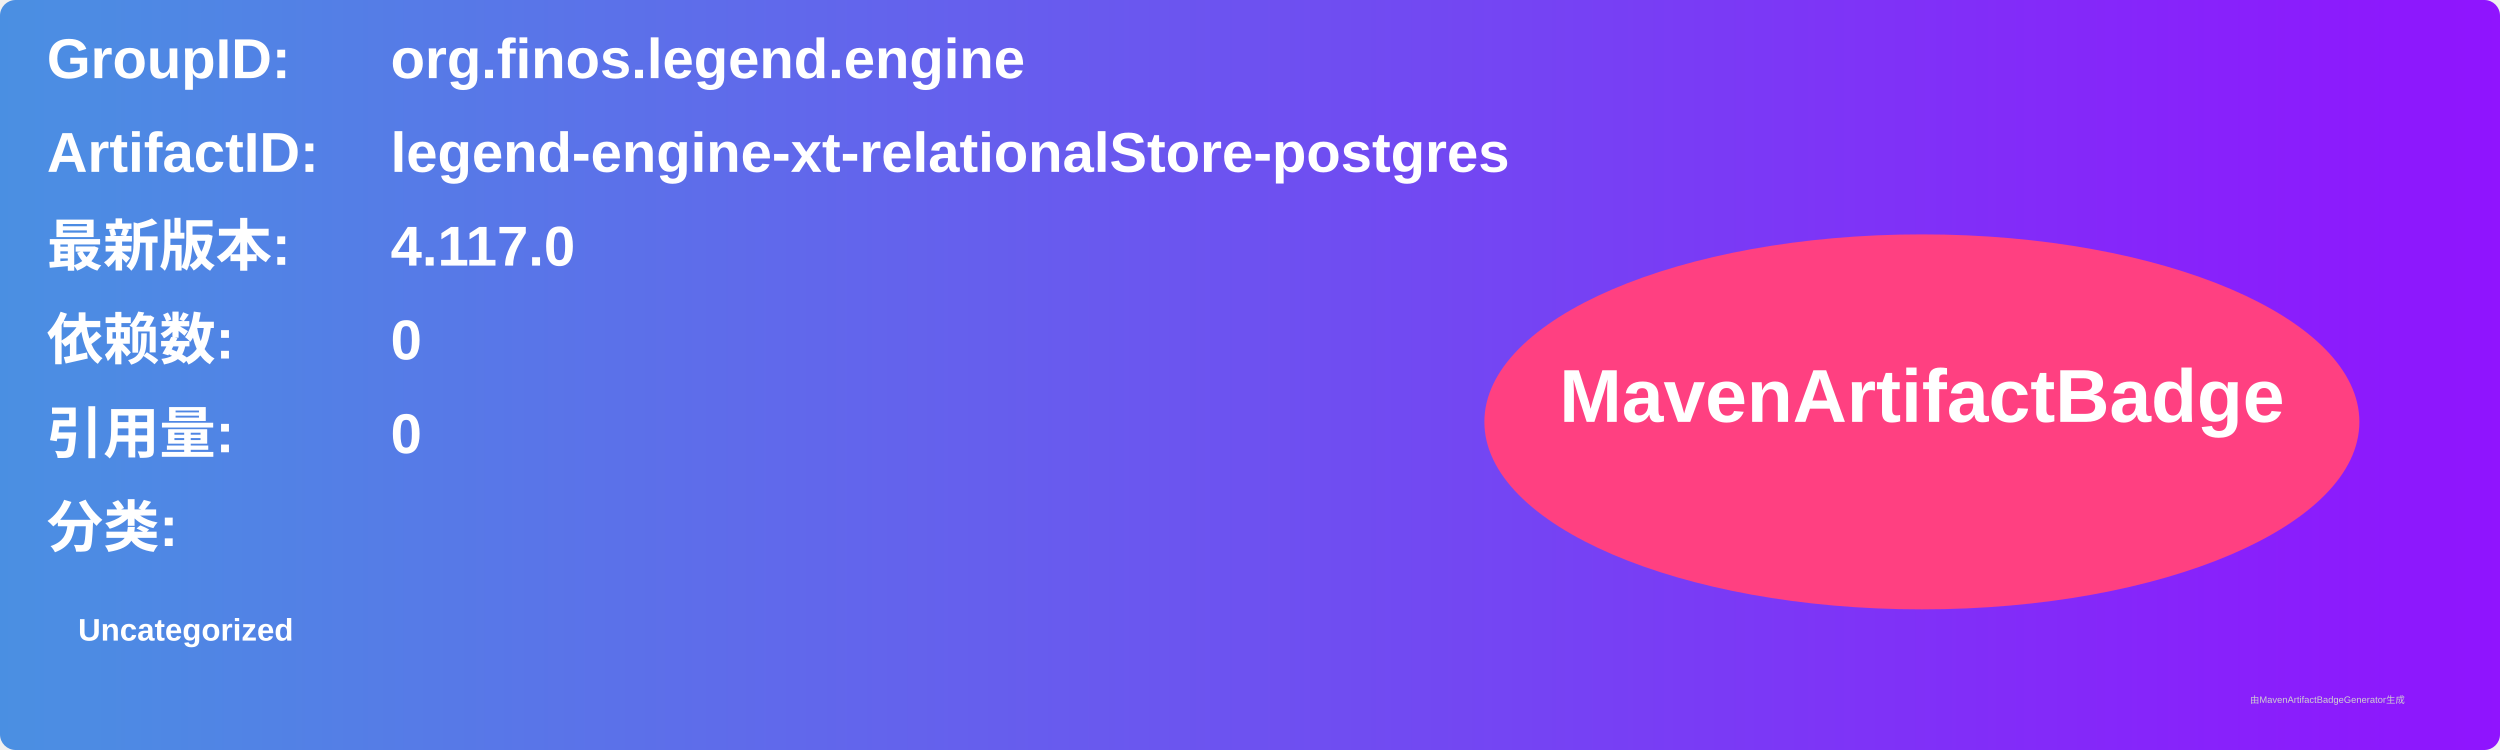
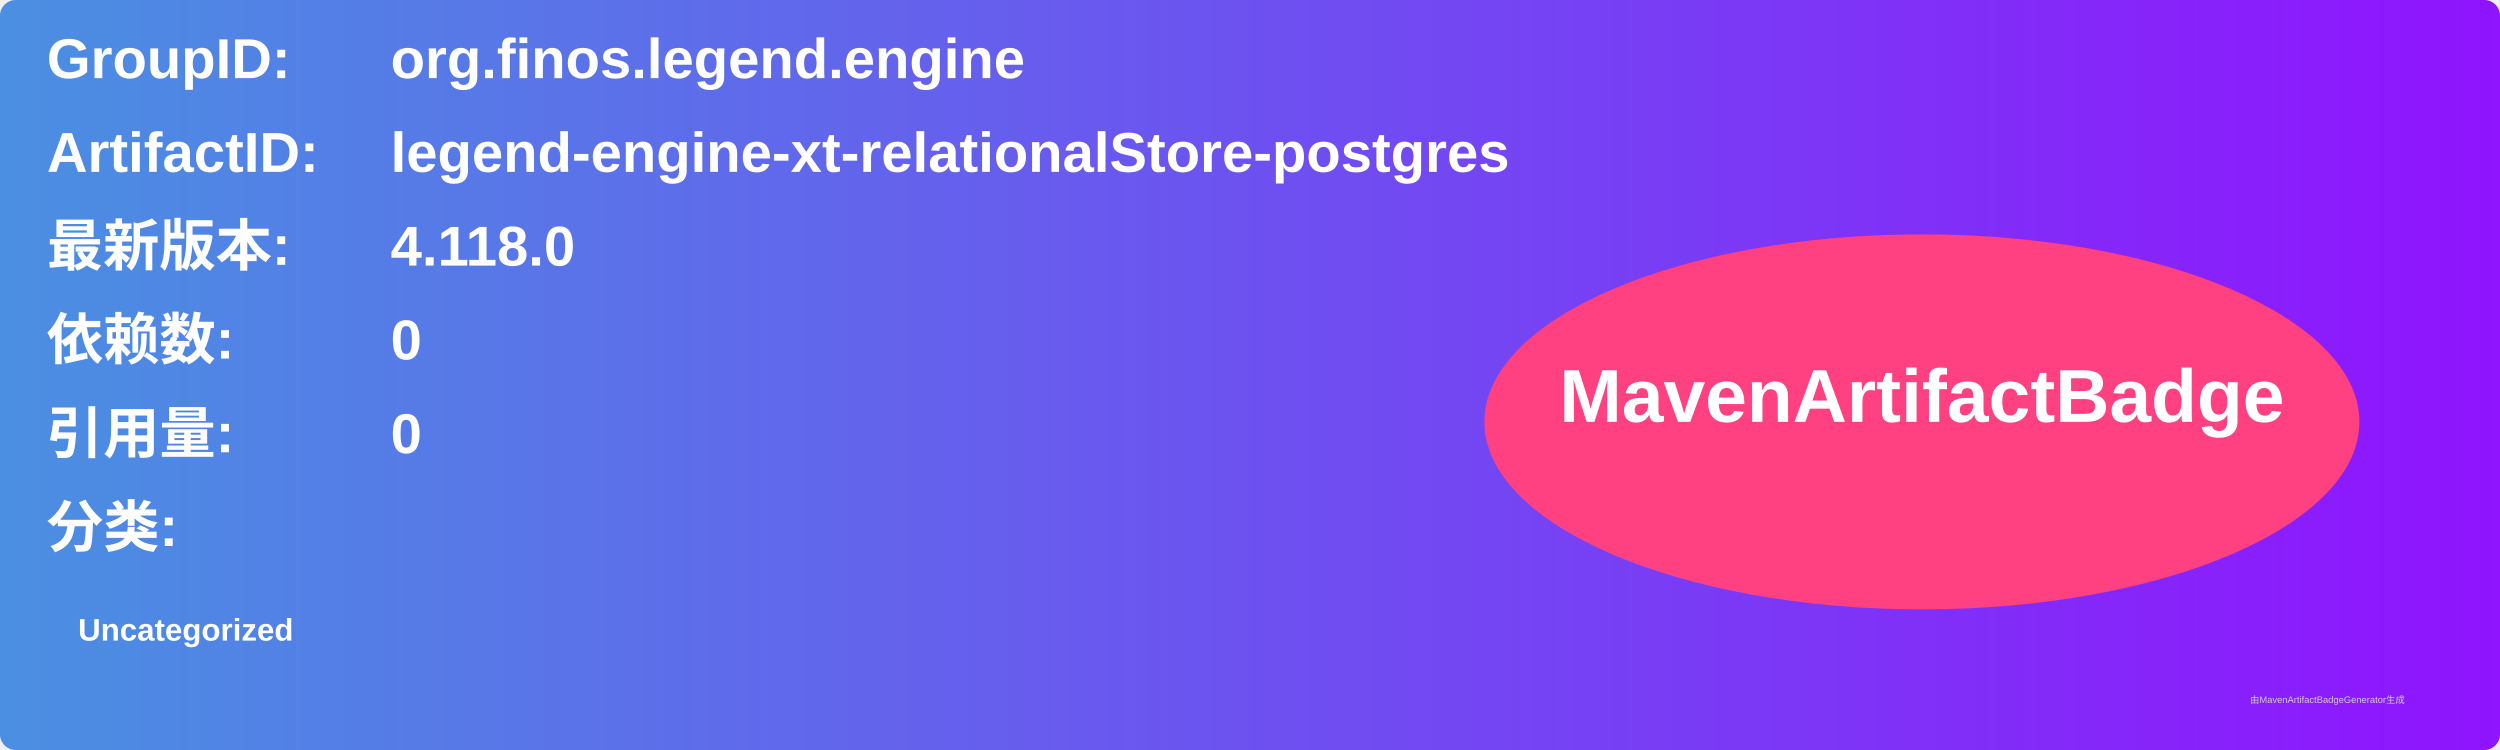
<svg xmlns="http://www.w3.org/2000/svg" width="800" height="240" viewBox="0 0 800 240">
  <linearGradient id="grad" x1="0%" y1="0%" x2="100%" y2="0%">
    <stop offset="0%" stop-color="#4a90e2" />
    <stop offset="100%" stop-color="#9013fe" />
  </linearGradient>
  <rect width="100%" height="100%" rx="5" ry="5" fill="url(#grad)" />
  <g transform="translate(15, 15)">
    <text x="0" y="10" font-family="Arial" font-size="18" fill="white" font-weight="bold" width="260">GroupID:</text>
    <text x="110" y="10" font-family="Arial" font-size="18" fill="white" font-weight="bold" width="460">org.finos.legend.engine</text>
    <text x="0" y="40" font-family="Arial" font-size="18" fill="white" font-weight="bold" width="260">ArtifactID:</text>
    <text x="110" y="40" font-family="Arial" font-size="18" fill="white" font-weight="bold" width="460">legend-engine-xt-relationalStore-postgres</text>
    <text x="0" y="70" font-family="Arial" font-size="18" fill="white" font-weight="bold">最新版本:</text>
    <text x="110" y="70" font-family="Arial" font-size="18" fill="white" font-weight="bold">
-       <tspan font-weight="bold">4.117.0</tspan>
+       <tspan font-weight="bold">4.118.0</tspan>
    </text>
    <text x="0" y="100" font-family="Arial" font-size="18" fill="white" font-weight="bold">依赖数: </text>
    <text x="110" y="100" font-family="Arial" font-size="18" fill="white">
      <tspan font-weight="bold">0</tspan>
    </text>
    <text x="0" y="130" font-family="Arial" font-size="18" fill="white" font-weight="bold">引用量: </text>
    <text x="110" y="130" font-family="Arial" font-size="18" fill="white">
      <tspan font-weight="bold">0</tspan>
    </text>
    <text x="0" y="160" font-family="Arial" font-size="18" fill="white" font-weight="bold">分类:</text>
    <text x="10" y="190" font-family="Arial" font-size="10" fill="white">
      <tspan font-weight="bold">Uncategorized</tspan>
    </text>
    <ellipse cx="600" cy="120" rx="140" ry="60" fill="#ff4081" />
    <text x="600" y="120" text-anchor="middle" font-family="Arial" font-size="24" fill="white" font-weight="bold">MavenArtifactBadge</text>
  </g>
  <text x="720" y="225" font-family="Arial" font-size="3" fill="#d0d0d0">由MavenArtifactBadgeGenerator生成</text>
</svg>
